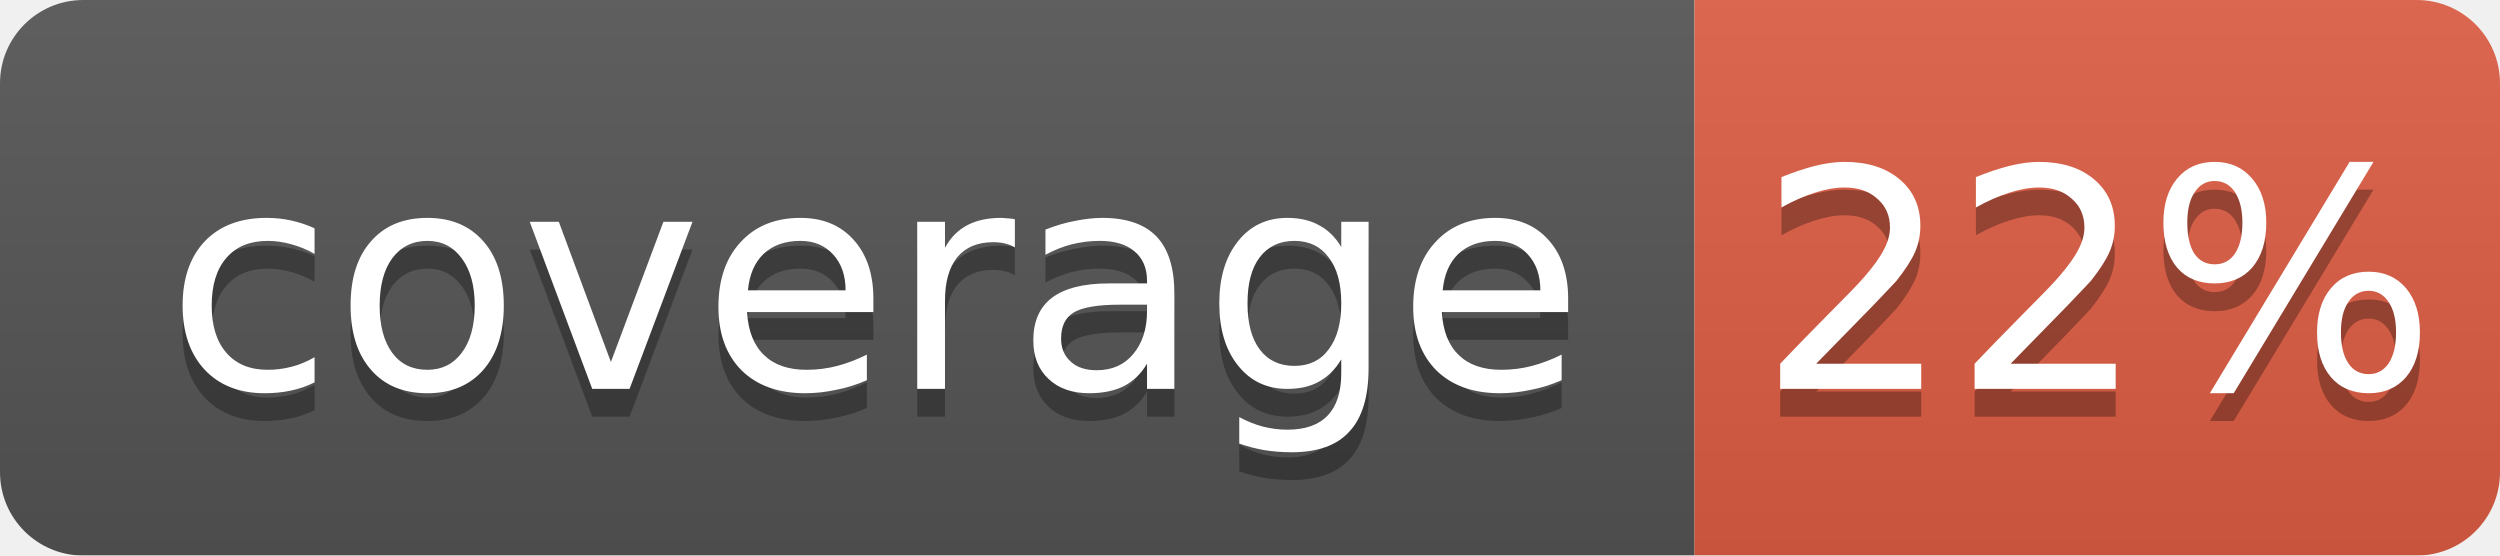
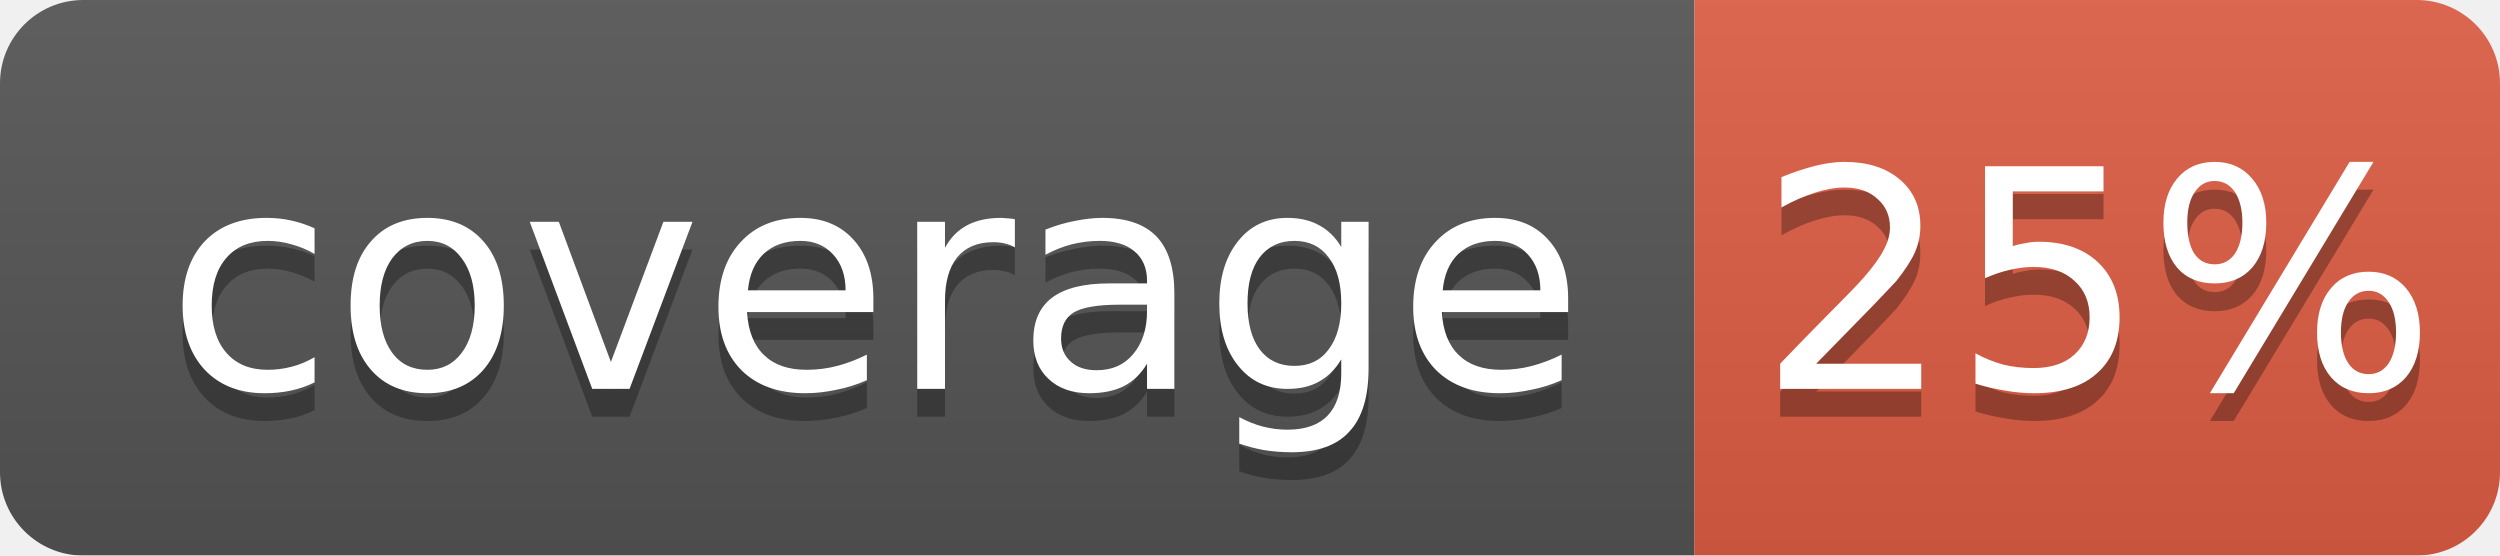
<svg xmlns="http://www.w3.org/2000/svg" width="90" height="20">
  <linearGradient id="b" x2="0" y2="100%">
    <stop offset="0" stop-color="#bbb" stop-opacity=".1" />
    <stop offset="1" stop-opacity=".1" />
  </linearGradient>
  <mask id="a">
    <rect width="90" height="20" rx="3" fill="#fff" />
  </mask>
  <g mask="url(#a)">
    <rect width="61" height="20" fill="#555" />
    <rect x="61" width="29" height="20" fill="#e05d44" />
    <rect width="90" height="20" fill="url(#b)" />
  </g>
  <g fill="#fff" text-anchor="middle" font-family="DejaVu Sans,Verdana,Geneva,sans-serif" font-size="11">
    <text x="31.5" y="15" fill="#010101" fill-opacity=".3">coverage</text>
    <text x="31.5" y="14">coverage</text>
-     <text x="75.5" y="15" fill="#010101" fill-opacity=".3">22%</text>
-     <text x="75.5" y="14">22%</text>
+     <text x="75.5" y="15" fill="#010101" fill-opacity=".3">25%</text>
+     <text x="75.5" y="14">25%</text>
  </g>
</svg>
